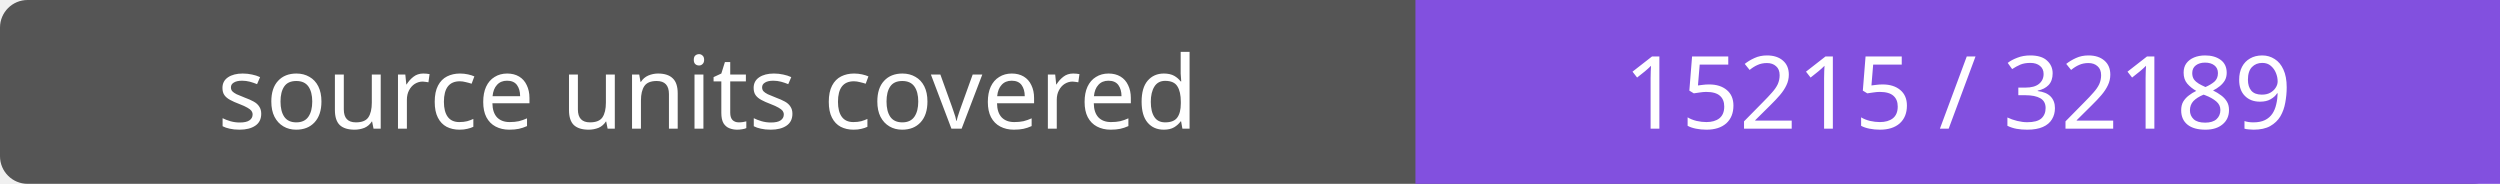
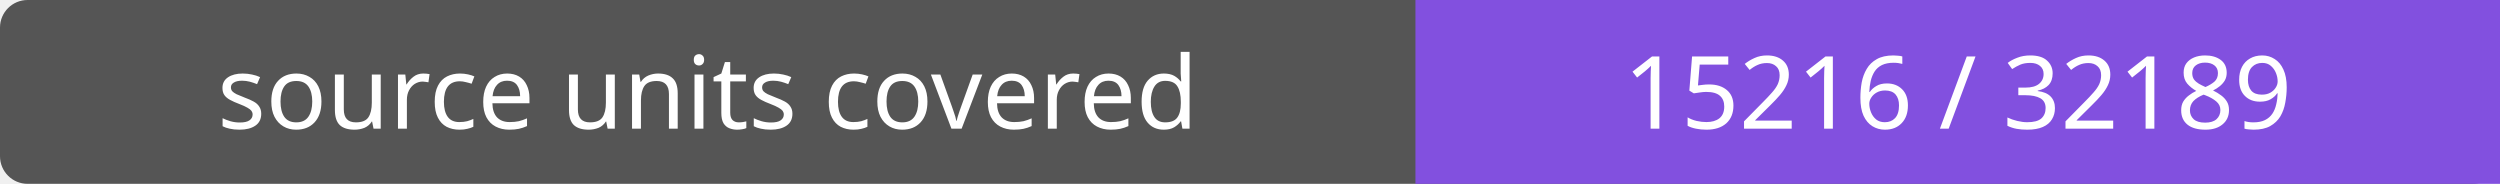
- <svg xmlns="http://www.w3.org/2000/svg" width="272" height="20" role="img" aria-label="source units covered: 15215 / 32189">
+ <svg xmlns="http://www.w3.org/2000/svg" width="272" height="20" role="img" aria-label="source units covered: 15216 / 32189">
  <rect width="272" height="20" rx="3" fill="#555" />
  <path fill="#8250df" d="M154 0h118v20H154z" />
  <g fill="#fff" text-anchor="middle" font-family="Verdana,sans-serif" font-size="11">
    <text x="77.0" y="14">source units covered</text>
-     <text x="213.0" y="14">15215 / 32189</text>
+     <text x="213.0" y="14">15216 / 32189</text>
  </g>
</svg>
